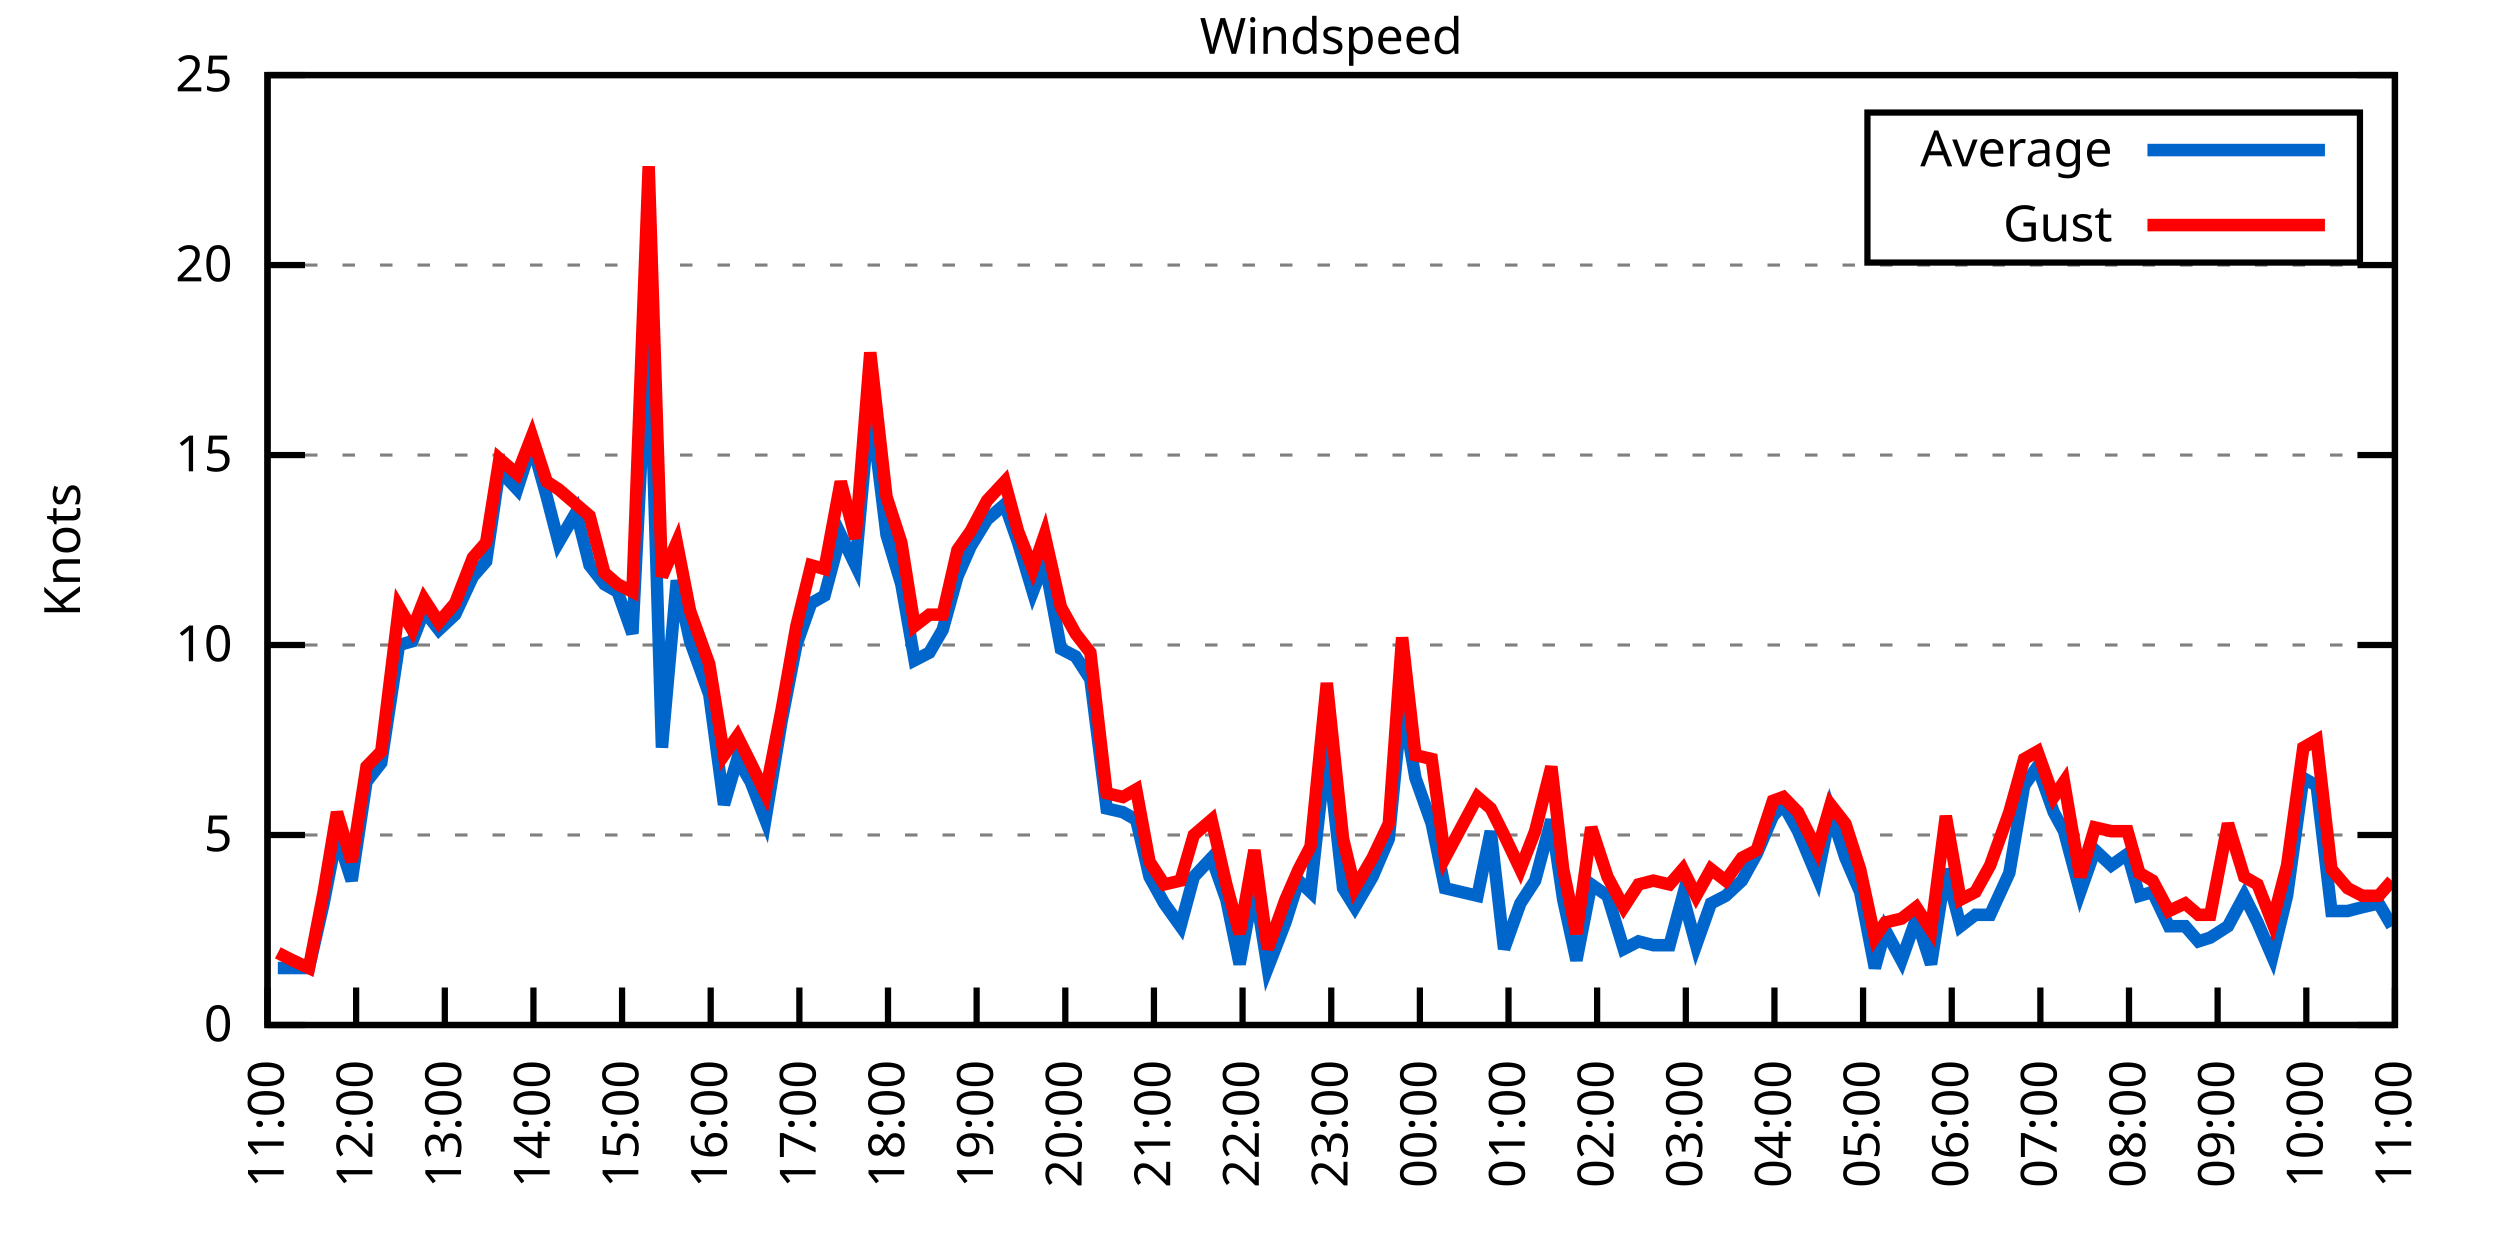
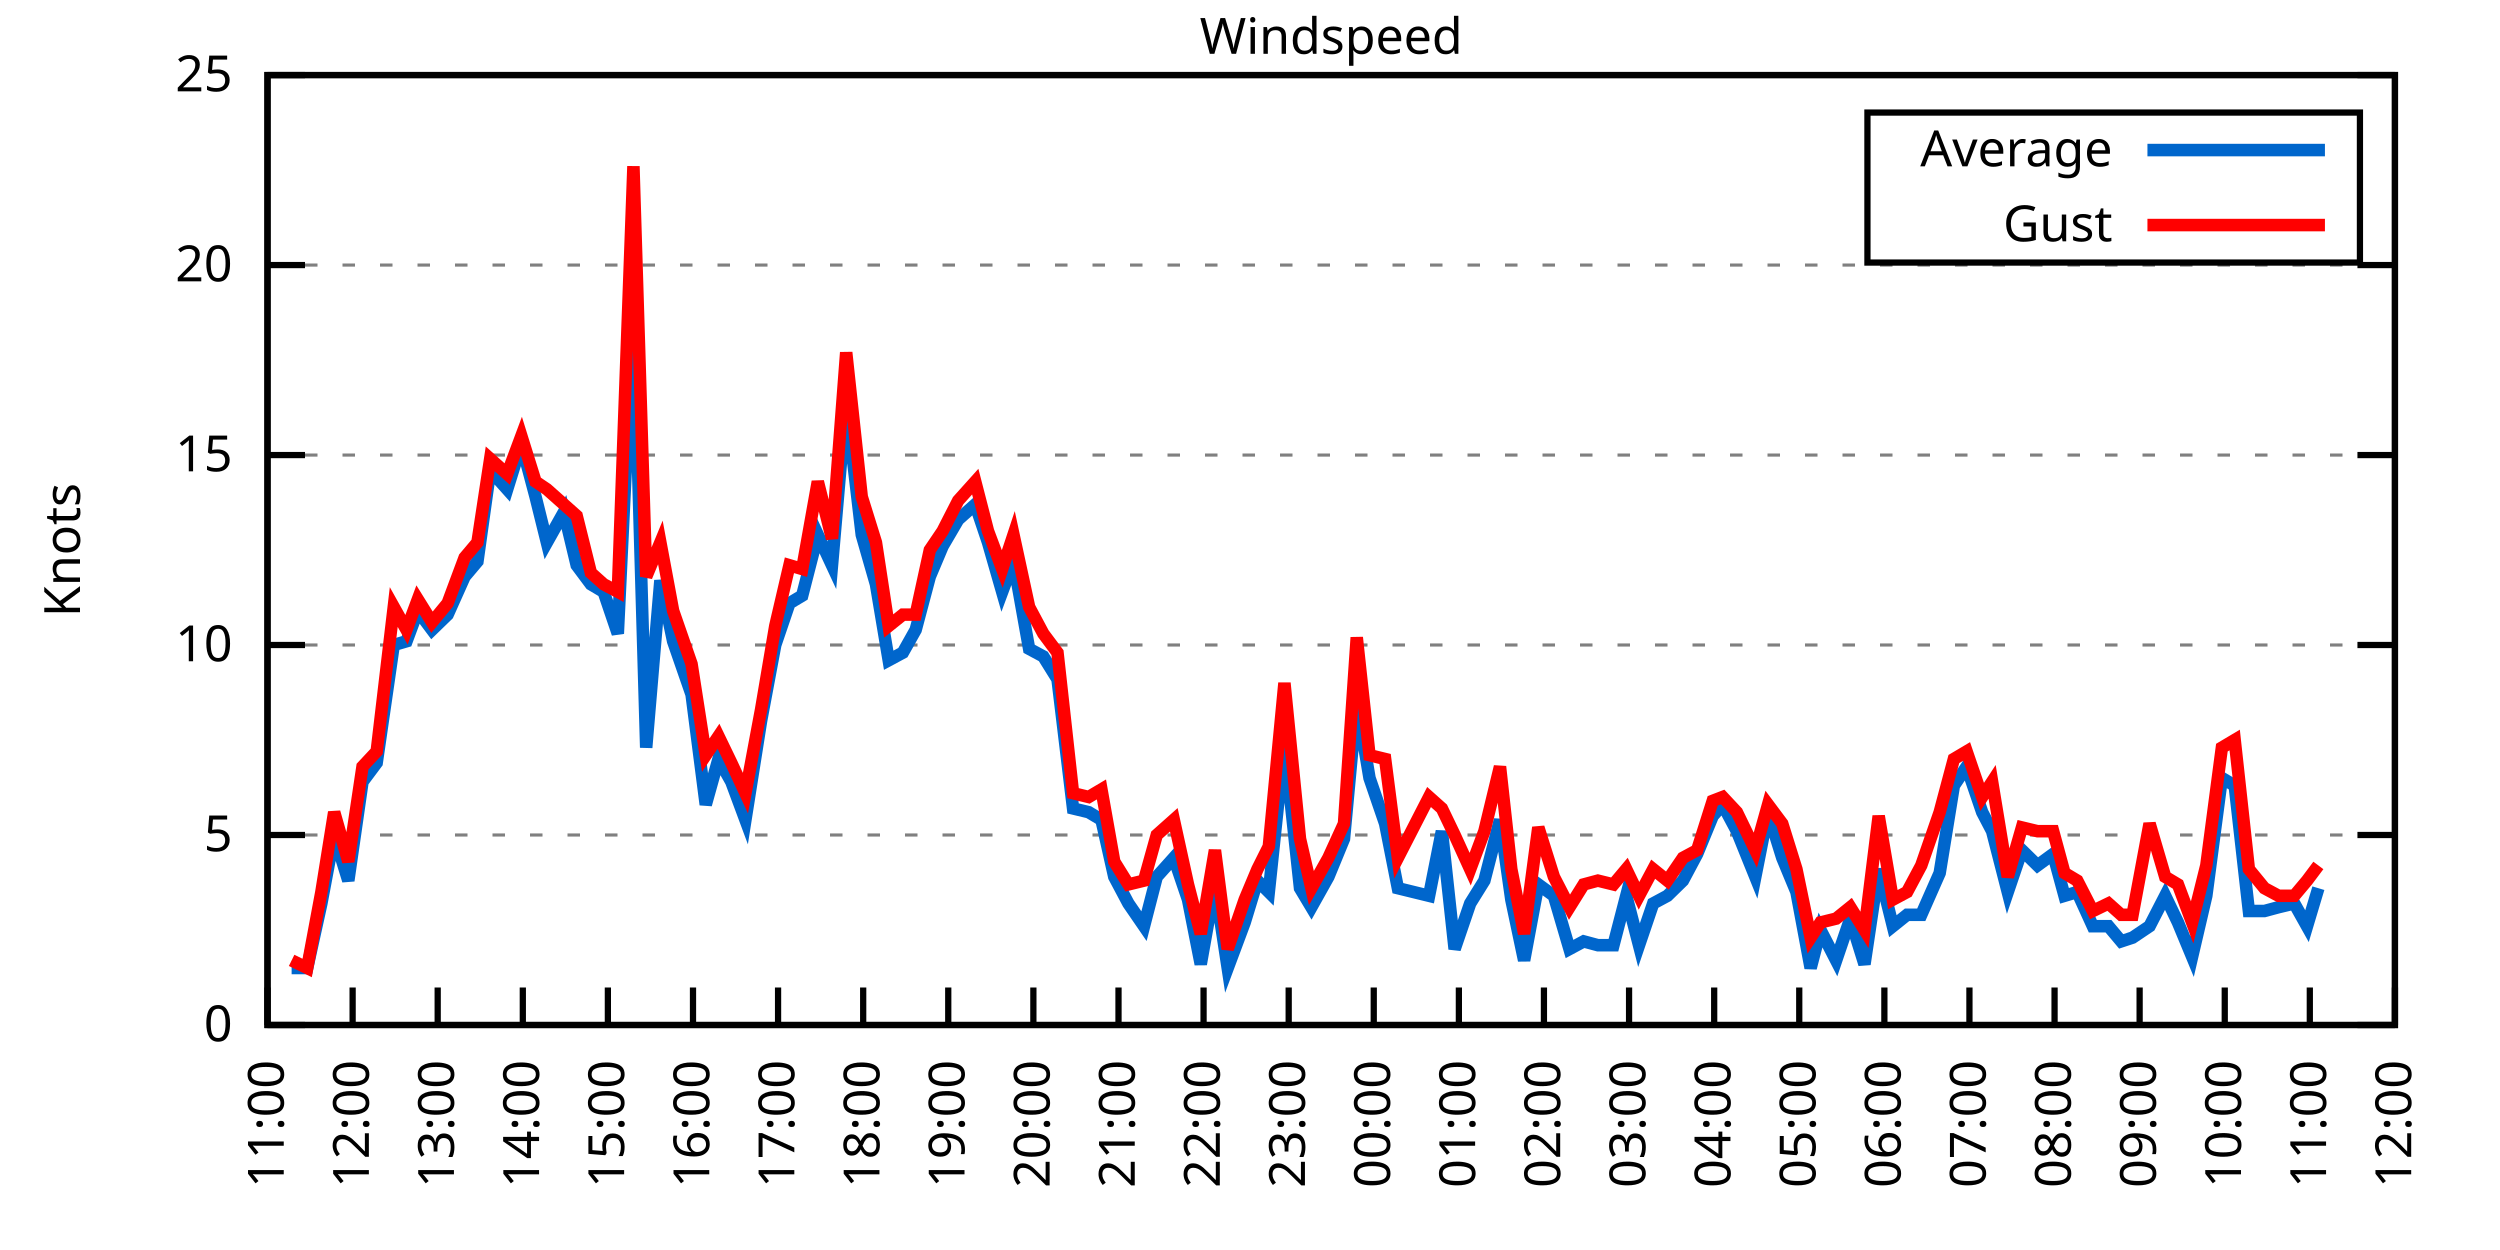
<svg xmlns="http://www.w3.org/2000/svg" xmlns:xlink="http://www.w3.org/1999/xlink" width="400" height="200" viewBox="0 0 400 200">
  <g id="gnuplot_canvas">
    <rect x="0" y="0" width="400" height="200" fill="none" />
    <defs>
      <circle id="gpDot" r="0.5" stroke-width="0.5" stroke="currentColor" />
      <path id="gpPt0" stroke-width="0.333" stroke="currentColor" d="M-1,0 h2 M0,-1 v2" />
      <path id="gpPt1" stroke-width="0.333" stroke="currentColor" d="M-1,-1 L1,1 M1,-1 L-1,1" />
      <path id="gpPt2" stroke-width="0.333" stroke="currentColor" d="M-1,0 L1,0 M0,-1 L0,1 M-1,-1 L1,1 M-1,1 L1,-1" />
      <rect id="gpPt3" stroke-width="0.333" stroke="currentColor" x="-1" y="-1" width="2" height="2" />
      <rect id="gpPt4" stroke-width="0.333" stroke="currentColor" fill="currentColor" x="-1" y="-1" width="2" height="2" />
      <circle id="gpPt5" stroke-width="0.333" stroke="currentColor" cx="0" cy="0" r="1" />
      <use xlink:href="#gpPt5" id="gpPt6" fill="currentColor" stroke="none" />
      <path id="gpPt7" stroke-width="0.333" stroke="currentColor" d="M0,-1.33 L-1.33,0.67 L1.33,0.67 z" />
      <use xlink:href="#gpPt7" id="gpPt8" fill="currentColor" stroke="none" />
      <use xlink:href="#gpPt7" id="gpPt9" stroke="currentColor" transform="rotate(180)" />
      <use xlink:href="#gpPt9" id="gpPt10" fill="currentColor" stroke="none" />
      <use xlink:href="#gpPt3" id="gpPt11" stroke="currentColor" transform="rotate(45)" />
      <use xlink:href="#gpPt11" id="gpPt12" fill="currentColor" stroke="none" />
      <path id="gpPt13" stroke-width="0.333" stroke="currentColor" d="M0,1.330 L1.265,0.411 L0.782,-1.067 L-0.782,-1.076 L-1.265,0.411 z" />
      <use xlink:href="#gpPt13" id="gpPt14" fill="currentColor" stroke="none" />
      <filter id="textbox" filterUnits="objectBoundingBox" x="0" y="0" height="1" width="1">
        <feFlood flood-color="white" flood-opacity="1" result="bgnd" />
        <feComposite in="SourceGraphic" in2="bgnd" operator="atop" />
      </filter>
      <filter id="greybox" filterUnits="objectBoundingBox" x="0" y="0" height="1" width="1">
        <feFlood flood-color="lightgrey" flood-opacity="1" result="grey" />
        <feComposite in="SourceGraphic" in2="grey" operator="atop" />
      </filter>
    </defs>
    <g fill="none" color="white" stroke="currentColor" stroke-width="1.00" stroke-linecap="butt" stroke-linejoin="miter">
</g>
    <g fill="none" color="black" stroke="currentColor" stroke-width="1.00" stroke-linecap="butt" stroke-linejoin="miter">
      <g stroke="none" shape-rendering="crispEdges">
        <polygon fill="rgb(255, 255, 255)" points="42.80,164.00 383.18,164.00 383.18,12.02 42.80,12.02 " />
      </g>
    </g>
    <g fill="none" color="black" stroke="currentColor" stroke-width="1.00" stroke-linecap="butt" stroke-linejoin="miter">
</g>
    <g fill="none" color="black" stroke="black" stroke-width="0.50" stroke-linecap="butt" stroke-linejoin="miter">
</g>
    <g fill="none" color="gray" stroke="currentColor" stroke-width="0.50" stroke-linecap="butt" stroke-linejoin="miter">
      <path stroke="gray" stroke-dasharray="2,4" class="gridline" d="M42.80,164.00 L383.19,164.00  " />
    </g>
    <g fill="none" color="gray" stroke="gray" stroke-width="1.00" stroke-linecap="butt" stroke-linejoin="miter">
</g>
    <g fill="none" color="black" stroke="currentColor" stroke-width="1.00" stroke-linecap="butt" stroke-linejoin="miter">
      <path stroke="black" d="M42.80,164.00 L48.80,164.00 M383.19,164.00 L377.19,164.00  " />
      <g transform="translate(37.20,166.60)" stroke="none" fill="black" font-family="Sans" font-size="8.00" text-anchor="end">
        <text>
          <tspan font-family="Sans"> 0</tspan>
        </text>
      </g>
    </g>
    <g fill="none" color="black" stroke="currentColor" stroke-width="1.00" stroke-linecap="butt" stroke-linejoin="miter">
</g>
    <g fill="none" color="black" stroke="black" stroke-width="0.50" stroke-linecap="butt" stroke-linejoin="miter">
</g>
    <g fill="none" color="gray" stroke="currentColor" stroke-width="0.50" stroke-linecap="butt" stroke-linejoin="miter">
      <path stroke="gray" stroke-dasharray="2,4" class="gridline" d="M42.80,133.60 L383.19,133.60  " />
    </g>
    <g fill="none" color="gray" stroke="gray" stroke-width="1.00" stroke-linecap="butt" stroke-linejoin="miter">
</g>
    <g fill="none" color="black" stroke="currentColor" stroke-width="1.00" stroke-linecap="butt" stroke-linejoin="miter">
      <path stroke="black" d="M42.80,133.60 L48.80,133.60 M383.19,133.60 L377.19,133.60  " />
      <g transform="translate(37.20,136.20)" stroke="none" fill="black" font-family="Sans" font-size="8.00" text-anchor="end">
        <text>
          <tspan font-family="Sans"> 5</tspan>
        </text>
      </g>
    </g>
    <g fill="none" color="black" stroke="currentColor" stroke-width="1.00" stroke-linecap="butt" stroke-linejoin="miter">
</g>
    <g fill="none" color="black" stroke="black" stroke-width="0.50" stroke-linecap="butt" stroke-linejoin="miter">
</g>
    <g fill="none" color="gray" stroke="currentColor" stroke-width="0.50" stroke-linecap="butt" stroke-linejoin="miter">
      <path stroke="gray" stroke-dasharray="2,4" class="gridline" d="M42.80,103.20 L383.19,103.20  " />
    </g>
    <g fill="none" color="gray" stroke="gray" stroke-width="1.00" stroke-linecap="butt" stroke-linejoin="miter">
</g>
    <g fill="none" color="black" stroke="currentColor" stroke-width="1.00" stroke-linecap="butt" stroke-linejoin="miter">
      <path stroke="black" d="M42.80,103.20 L48.80,103.20 M383.19,103.20 L377.19,103.20  " />
      <g transform="translate(37.20,105.80)" stroke="none" fill="black" font-family="Sans" font-size="8.00" text-anchor="end">
        <text>
          <tspan font-family="Sans"> 10</tspan>
        </text>
      </g>
    </g>
    <g fill="none" color="black" stroke="currentColor" stroke-width="1.00" stroke-linecap="butt" stroke-linejoin="miter">
</g>
    <g fill="none" color="black" stroke="black" stroke-width="0.50" stroke-linecap="butt" stroke-linejoin="miter">
</g>
    <g fill="none" color="gray" stroke="currentColor" stroke-width="0.50" stroke-linecap="butt" stroke-linejoin="miter">
      <path stroke="gray" stroke-dasharray="2,4" class="gridline" d="M42.80,72.81 L383.19,72.81  " />
    </g>
    <g fill="none" color="gray" stroke="gray" stroke-width="1.00" stroke-linecap="butt" stroke-linejoin="miter">
</g>
    <g fill="none" color="black" stroke="currentColor" stroke-width="1.00" stroke-linecap="butt" stroke-linejoin="miter">
      <path stroke="black" d="M42.80,72.81 L48.80,72.81 M383.19,72.81 L377.19,72.81  " />
      <g transform="translate(37.20,75.41)" stroke="none" fill="black" font-family="Sans" font-size="8.00" text-anchor="end">
        <text>
          <tspan font-family="Sans"> 15</tspan>
        </text>
      </g>
    </g>
    <g fill="none" color="black" stroke="currentColor" stroke-width="1.00" stroke-linecap="butt" stroke-linejoin="miter">
</g>
    <g fill="none" color="black" stroke="black" stroke-width="0.50" stroke-linecap="butt" stroke-linejoin="miter">
</g>
    <g fill="none" color="gray" stroke="currentColor" stroke-width="0.50" stroke-linecap="butt" stroke-linejoin="miter">
      <path stroke="gray" stroke-dasharray="2,4" class="gridline" d="M42.80,42.41 L383.19,42.41  " />
    </g>
    <g fill="none" color="gray" stroke="gray" stroke-width="1.00" stroke-linecap="butt" stroke-linejoin="miter">
</g>
    <g fill="none" color="black" stroke="currentColor" stroke-width="1.00" stroke-linecap="butt" stroke-linejoin="miter">
      <path stroke="black" d="M42.80,42.41 L48.80,42.41 M383.19,42.41 L377.19,42.41  " />
      <g transform="translate(37.20,45.01)" stroke="none" fill="black" font-family="Sans" font-size="8.00" text-anchor="end">
        <text>
          <tspan font-family="Sans"> 20</tspan>
        </text>
      </g>
    </g>
    <g fill="none" color="black" stroke="currentColor" stroke-width="1.00" stroke-linecap="butt" stroke-linejoin="miter">
</g>
    <g fill="none" color="black" stroke="black" stroke-width="0.50" stroke-linecap="butt" stroke-linejoin="miter">
</g>
    <g fill="none" color="gray" stroke="currentColor" stroke-width="0.50" stroke-linecap="butt" stroke-linejoin="miter">
      <path stroke="gray" stroke-dasharray="2,4" class="gridline" d="M42.80,12.01 L383.19,12.01  " />
    </g>
    <g fill="none" color="gray" stroke="gray" stroke-width="1.00" stroke-linecap="butt" stroke-linejoin="miter">
</g>
    <g fill="none" color="black" stroke="currentColor" stroke-width="1.00" stroke-linecap="butt" stroke-linejoin="miter">
      <path stroke="black" d="M42.80,12.01 L48.80,12.01 M383.19,12.01 L377.19,12.01  " />
      <g transform="translate(37.20,14.61)" stroke="none" fill="black" font-family="Sans" font-size="8.00" text-anchor="end">
        <text>
          <tspan font-family="Sans"> 25</tspan>
        </text>
      </g>
    </g>
    <g fill="none" color="black" stroke="currentColor" stroke-width="1.00" stroke-linecap="butt" stroke-linejoin="miter">
      <path stroke="black" d="M42.80,164.00 L42.80,158.00  " />
      <g transform="translate(45.40,169.60) rotate(270.00)" stroke="none" fill="black" font-family="Sans" font-size="8.00" text-anchor="end">
        <text>
          <tspan font-family="Sans">11:00</tspan>
        </text>
      </g>
    </g>
    <g fill="none" color="black" stroke="currentColor" stroke-width="1.00" stroke-linecap="butt" stroke-linejoin="miter">
-       <path stroke="black" d="M56.98,164.00 L56.98,158.00  " />
-       <g transform="translate(59.58,169.60) rotate(270.00)" stroke="none" fill="black" font-family="Sans" font-size="8.00" text-anchor="end">
+       <path stroke="black" d="M56.42,164.00 L56.42,158.00  " />
+       <g transform="translate(59.02,169.60) rotate(270.00)" stroke="none" fill="black" font-family="Sans" font-size="8.00" text-anchor="end">
        <text>
          <tspan font-family="Sans">12:00</tspan>
        </text>
      </g>
    </g>
    <g fill="none" color="black" stroke="currentColor" stroke-width="1.00" stroke-linecap="butt" stroke-linejoin="miter">
-       <path stroke="black" d="M71.17,164.00 L71.17,158.00  " />
-       <g transform="translate(73.77,169.60) rotate(270.00)" stroke="none" fill="black" font-family="Sans" font-size="8.00" text-anchor="end">
+       <path stroke="black" d="M70.03,164.00 L70.03,158.00  " />
+       <g transform="translate(72.63,169.60) rotate(270.00)" stroke="none" fill="black" font-family="Sans" font-size="8.00" text-anchor="end">
        <text>
          <tspan font-family="Sans">13:00</tspan>
        </text>
      </g>
    </g>
    <g fill="none" color="black" stroke="currentColor" stroke-width="1.00" stroke-linecap="butt" stroke-linejoin="miter">
-       <path stroke="black" d="M85.35,164.00 L85.35,158.00  " />
-       <g transform="translate(87.95,169.60) rotate(270.00)" stroke="none" fill="black" font-family="Sans" font-size="8.00" text-anchor="end">
+       <path stroke="black" d="M83.65,164.00 L83.65,158.00  " />
+       <g transform="translate(86.25,169.60) rotate(270.00)" stroke="none" fill="black" font-family="Sans" font-size="8.00" text-anchor="end">
        <text>
          <tspan font-family="Sans">14:00</tspan>
        </text>
      </g>
    </g>
    <g fill="none" color="black" stroke="currentColor" stroke-width="1.00" stroke-linecap="butt" stroke-linejoin="miter">
-       <path stroke="black" d="M99.53,164.00 L99.53,158.00  " />
-       <g transform="translate(102.13,169.60) rotate(270.00)" stroke="none" fill="black" font-family="Sans" font-size="8.00" text-anchor="end">
+       <path stroke="black" d="M97.26,164.00 L97.26,158.00  " />
+       <g transform="translate(99.86,169.60) rotate(270.00)" stroke="none" fill="black" font-family="Sans" font-size="8.00" text-anchor="end">
        <text>
          <tspan font-family="Sans">15:00</tspan>
        </text>
      </g>
    </g>
    <g fill="none" color="black" stroke="currentColor" stroke-width="1.00" stroke-linecap="butt" stroke-linejoin="miter">
-       <path stroke="black" d="M113.71,164.00 L113.71,158.00  " />
-       <g transform="translate(116.31,169.60) rotate(270.00)" stroke="none" fill="black" font-family="Sans" font-size="8.00" text-anchor="end">
+       <path stroke="black" d="M110.88,164.00 L110.88,158.00  " />
+       <g transform="translate(113.48,169.60) rotate(270.00)" stroke="none" fill="black" font-family="Sans" font-size="8.00" text-anchor="end">
        <text>
          <tspan font-family="Sans">16:00</tspan>
        </text>
      </g>
    </g>
    <g fill="none" color="black" stroke="currentColor" stroke-width="1.00" stroke-linecap="butt" stroke-linejoin="miter">
-       <path stroke="black" d="M127.90,164.00 L127.90,158.00  " />
-       <g transform="translate(130.50,169.60) rotate(270.00)" stroke="none" fill="black" font-family="Sans" font-size="8.00" text-anchor="end">
+       <path stroke="black" d="M124.49,164.00 L124.49,158.00  " />
+       <g transform="translate(127.09,169.60) rotate(270.00)" stroke="none" fill="black" font-family="Sans" font-size="8.00" text-anchor="end">
        <text>
          <tspan font-family="Sans">17:00</tspan>
        </text>
      </g>
    </g>
    <g fill="none" color="black" stroke="currentColor" stroke-width="1.00" stroke-linecap="butt" stroke-linejoin="miter">
-       <path stroke="black" d="M142.08,164.00 L142.08,158.00  " />
-       <g transform="translate(144.68,169.60) rotate(270.00)" stroke="none" fill="black" font-family="Sans" font-size="8.00" text-anchor="end">
+       <path stroke="black" d="M138.11,164.00 L138.11,158.00  " />
+       <g transform="translate(140.71,169.60) rotate(270.00)" stroke="none" fill="black" font-family="Sans" font-size="8.00" text-anchor="end">
        <text>
          <tspan font-family="Sans">18:00</tspan>
        </text>
      </g>
    </g>
    <g fill="none" color="black" stroke="currentColor" stroke-width="1.00" stroke-linecap="butt" stroke-linejoin="miter">
-       <path stroke="black" d="M156.26,164.00 L156.26,158.00  " />
-       <g transform="translate(158.86,169.60) rotate(270.00)" stroke="none" fill="black" font-family="Sans" font-size="8.00" text-anchor="end">
+       <path stroke="black" d="M151.72,164.00 L151.72,158.00  " />
+       <g transform="translate(154.32,169.60) rotate(270.00)" stroke="none" fill="black" font-family="Sans" font-size="8.00" text-anchor="end">
        <text>
          <tspan font-family="Sans">19:00</tspan>
        </text>
      </g>
    </g>
    <g fill="none" color="black" stroke="currentColor" stroke-width="1.00" stroke-linecap="butt" stroke-linejoin="miter">
-       <path stroke="black" d="M170.45,164.00 L170.45,158.00  " />
-       <g transform="translate(173.05,169.60) rotate(270.00)" stroke="none" fill="black" font-family="Sans" font-size="8.00" text-anchor="end">
+       <path stroke="black" d="M165.34,164.00 L165.34,158.00  " />
+       <g transform="translate(167.94,169.60) rotate(270.00)" stroke="none" fill="black" font-family="Sans" font-size="8.00" text-anchor="end">
        <text>
          <tspan font-family="Sans">20:00</tspan>
        </text>
      </g>
    </g>
    <g fill="none" color="black" stroke="currentColor" stroke-width="1.00" stroke-linecap="butt" stroke-linejoin="miter">
-       <path stroke="black" d="M184.63,164.00 L184.63,158.00  " />
-       <g transform="translate(187.23,169.60) rotate(270.00)" stroke="none" fill="black" font-family="Sans" font-size="8.00" text-anchor="end">
+       <path stroke="black" d="M178.96,164.00 L178.96,158.00  " />
+       <g transform="translate(181.56,169.60) rotate(270.00)" stroke="none" fill="black" font-family="Sans" font-size="8.00" text-anchor="end">
        <text>
          <tspan font-family="Sans">21:00</tspan>
        </text>
      </g>
    </g>
    <g fill="none" color="black" stroke="currentColor" stroke-width="1.00" stroke-linecap="butt" stroke-linejoin="miter">
-       <path stroke="black" d="M198.81,164.00 L198.81,158.00  " />
-       <g transform="translate(201.41,169.60) rotate(270.00)" stroke="none" fill="black" font-family="Sans" font-size="8.00" text-anchor="end">
+       <path stroke="black" d="M192.57,164.00 L192.57,158.00  " />
+       <g transform="translate(195.17,169.60) rotate(270.00)" stroke="none" fill="black" font-family="Sans" font-size="8.00" text-anchor="end">
        <text>
          <tspan font-family="Sans">22:00</tspan>
        </text>
      </g>
    </g>
    <g fill="none" color="black" stroke="currentColor" stroke-width="1.00" stroke-linecap="butt" stroke-linejoin="miter">
-       <path stroke="black" d="M213.00,164.00 L213.00,158.00  " />
-       <g transform="translate(215.60,169.60) rotate(270.00)" stroke="none" fill="black" font-family="Sans" font-size="8.00" text-anchor="end">
+       <path stroke="black" d="M206.19,164.00 L206.19,158.00  " />
+       <g transform="translate(208.79,169.60) rotate(270.00)" stroke="none" fill="black" font-family="Sans" font-size="8.00" text-anchor="end">
        <text>
          <tspan font-family="Sans">23:00</tspan>
        </text>
      </g>
    </g>
    <g fill="none" color="black" stroke="currentColor" stroke-width="1.00" stroke-linecap="butt" stroke-linejoin="miter">
-       <path stroke="black" d="M227.18,164.00 L227.18,158.00  " />
-       <g transform="translate(229.78,169.60) rotate(270.00)" stroke="none" fill="black" font-family="Sans" font-size="8.00" text-anchor="end">
+       <path stroke="black" d="M219.80,164.00 L219.80,158.00  " />
+       <g transform="translate(222.40,169.60) rotate(270.00)" stroke="none" fill="black" font-family="Sans" font-size="8.00" text-anchor="end">
        <text>
          <tspan font-family="Sans">00:00</tspan>
        </text>
      </g>
    </g>
    <g fill="none" color="black" stroke="currentColor" stroke-width="1.00" stroke-linecap="butt" stroke-linejoin="miter">
-       <path stroke="black" d="M241.36,164.00 L241.36,158.00  " />
-       <g transform="translate(243.96,169.60) rotate(270.00)" stroke="none" fill="black" font-family="Sans" font-size="8.00" text-anchor="end">
+       <path stroke="black" d="M233.42,164.00 L233.42,158.00  " />
+       <g transform="translate(236.02,169.60) rotate(270.00)" stroke="none" fill="black" font-family="Sans" font-size="8.00" text-anchor="end">
        <text>
          <tspan font-family="Sans">01:00</tspan>
        </text>
      </g>
    </g>
    <g fill="none" color="black" stroke="currentColor" stroke-width="1.00" stroke-linecap="butt" stroke-linejoin="miter">
-       <path stroke="black" d="M255.54,164.00 L255.54,158.00  " />
-       <g transform="translate(258.14,169.60) rotate(270.00)" stroke="none" fill="black" font-family="Sans" font-size="8.00" text-anchor="end">
+       <path stroke="black" d="M247.03,164.00 L247.03,158.00  " />
+       <g transform="translate(249.63,169.60) rotate(270.00)" stroke="none" fill="black" font-family="Sans" font-size="8.00" text-anchor="end">
        <text>
          <tspan font-family="Sans">02:00</tspan>
        </text>
      </g>
    </g>
    <g fill="none" color="black" stroke="currentColor" stroke-width="1.00" stroke-linecap="butt" stroke-linejoin="miter">
-       <path stroke="black" d="M269.73,164.00 L269.73,158.00  " />
-       <g transform="translate(272.33,169.60) rotate(270.00)" stroke="none" fill="black" font-family="Sans" font-size="8.00" text-anchor="end">
+       <path stroke="black" d="M260.65,164.00 L260.65,158.00  " />
+       <g transform="translate(263.25,169.60) rotate(270.00)" stroke="none" fill="black" font-family="Sans" font-size="8.00" text-anchor="end">
        <text>
          <tspan font-family="Sans">03:00</tspan>
        </text>
      </g>
    </g>
    <g fill="none" color="black" stroke="currentColor" stroke-width="1.00" stroke-linecap="butt" stroke-linejoin="miter">
-       <path stroke="black" d="M283.91,164.00 L283.91,158.00  " />
-       <g transform="translate(286.51,169.60) rotate(270.00)" stroke="none" fill="black" font-family="Sans" font-size="8.00" text-anchor="end">
+       <path stroke="black" d="M274.27,164.00 L274.27,158.00  " />
+       <g transform="translate(276.87,169.60) rotate(270.00)" stroke="none" fill="black" font-family="Sans" font-size="8.00" text-anchor="end">
        <text>
          <tspan font-family="Sans">04:00</tspan>
        </text>
      </g>
    </g>
    <g fill="none" color="black" stroke="currentColor" stroke-width="1.00" stroke-linecap="butt" stroke-linejoin="miter">
-       <path stroke="black" d="M298.09,164.00 L298.09,158.00  " />
-       <g transform="translate(300.69,169.60) rotate(270.00)" stroke="none" fill="black" font-family="Sans" font-size="8.00" text-anchor="end">
+       <path stroke="black" d="M287.88,164.00 L287.88,158.00  " />
+       <g transform="translate(290.48,169.60) rotate(270.00)" stroke="none" fill="black" font-family="Sans" font-size="8.00" text-anchor="end">
        <text>
          <tspan font-family="Sans">05:00</tspan>
        </text>
      </g>
    </g>
    <g fill="none" color="black" stroke="currentColor" stroke-width="1.00" stroke-linecap="butt" stroke-linejoin="miter">
-       <path stroke="black" d="M312.28,164.00 L312.28,158.00  " />
-       <g transform="translate(314.88,169.60) rotate(270.00)" stroke="none" fill="black" font-family="Sans" font-size="8.00" text-anchor="end">
+       <path stroke="black" d="M301.50,164.00 L301.50,158.00  " />
+       <g transform="translate(304.10,169.60) rotate(270.00)" stroke="none" fill="black" font-family="Sans" font-size="8.00" text-anchor="end">
        <text>
          <tspan font-family="Sans">06:00</tspan>
        </text>
      </g>
    </g>
    <g fill="none" color="black" stroke="currentColor" stroke-width="1.00" stroke-linecap="butt" stroke-linejoin="miter">
-       <path stroke="black" d="M326.46,164.00 L326.46,158.00  " />
-       <g transform="translate(329.06,169.60) rotate(270.00)" stroke="none" fill="black" font-family="Sans" font-size="8.00" text-anchor="end">
+       <path stroke="black" d="M315.11,164.00 L315.11,158.00  " />
+       <g transform="translate(317.71,169.60) rotate(270.00)" stroke="none" fill="black" font-family="Sans" font-size="8.00" text-anchor="end">
        <text>
          <tspan font-family="Sans">07:00</tspan>
        </text>
      </g>
    </g>
    <g fill="none" color="black" stroke="currentColor" stroke-width="1.00" stroke-linecap="butt" stroke-linejoin="miter">
-       <path stroke="black" d="M340.64,164.00 L340.64,158.00  " />
-       <g transform="translate(343.24,169.60) rotate(270.00)" stroke="none" fill="black" font-family="Sans" font-size="8.00" text-anchor="end">
+       <path stroke="black" d="M328.73,164.00 L328.73,158.00  " />
+       <g transform="translate(331.33,169.60) rotate(270.00)" stroke="none" fill="black" font-family="Sans" font-size="8.00" text-anchor="end">
        <text>
          <tspan font-family="Sans">08:00</tspan>
        </text>
      </g>
    </g>
    <g fill="none" color="black" stroke="currentColor" stroke-width="1.00" stroke-linecap="butt" stroke-linejoin="miter">
-       <path stroke="black" d="M354.82,164.00 L354.82,158.00  " />
-       <g transform="translate(357.42,169.60) rotate(270.00)" stroke="none" fill="black" font-family="Sans" font-size="8.00" text-anchor="end">
+       <path stroke="black" d="M342.34,164.00 L342.34,158.00  " />
+       <g transform="translate(344.94,169.60) rotate(270.00)" stroke="none" fill="black" font-family="Sans" font-size="8.00" text-anchor="end">
        <text>
          <tspan font-family="Sans">09:00</tspan>
        </text>
      </g>
    </g>
    <g fill="none" color="black" stroke="currentColor" stroke-width="1.00" stroke-linecap="butt" stroke-linejoin="miter">
-       <path stroke="black" d="M369.01,164.00 L369.01,158.00  " />
-       <g transform="translate(371.61,169.60) rotate(270.00)" stroke="none" fill="black" font-family="Sans" font-size="8.00" text-anchor="end">
+       <path stroke="black" d="M355.96,164.00 L355.96,158.00  " />
+       <g transform="translate(358.56,169.60) rotate(270.00)" stroke="none" fill="black" font-family="Sans" font-size="8.00" text-anchor="end">
        <text>
          <tspan font-family="Sans">10:00</tspan>
+         </text>
+       </g>
+     </g>
+     <g fill="none" color="black" stroke="currentColor" stroke-width="1.00" stroke-linecap="butt" stroke-linejoin="miter">
+       <path stroke="black" d="M369.57,164.00 L369.57,158.00  " />
+       <g transform="translate(372.17,169.60) rotate(270.00)" stroke="none" fill="black" font-family="Sans" font-size="8.00" text-anchor="end">
+         <text>
+           <tspan font-family="Sans">11:00</tspan>
        </text>
      </g>
    </g>
    <g fill="none" color="black" stroke="currentColor" stroke-width="1.00" stroke-linecap="butt" stroke-linejoin="miter">
      <path stroke="black" d="M383.19,164.00 L383.19,158.00  " />
      <g transform="translate(385.79,169.60) rotate(270.00)" stroke="none" fill="black" font-family="Sans" font-size="8.00" text-anchor="end">
        <text>
-           <tspan font-family="Sans">11:00</tspan>
+           <tspan font-family="Sans">12:00</tspan>
        </text>
      </g>
    </g>
    <g fill="none" color="black" stroke="currentColor" stroke-width="1.00" stroke-linecap="butt" stroke-linejoin="miter">
</g>
    <g fill="none" color="black" stroke="currentColor" stroke-width="1.00" stroke-linecap="butt" stroke-linejoin="miter">
      <path stroke="black" d="M42.80,12.01 L42.80,164.00 L383.19,164.00 L383.19,12.01 L42.80,12.01 Z  " />
    </g>
    <g fill="none" color="black" stroke="currentColor" stroke-width="1.00" stroke-linecap="butt" stroke-linejoin="miter">
</g>
    <g fill="none" color="black" stroke="currentColor" stroke-width="1.00" stroke-linecap="butt" stroke-linejoin="miter">
      <path stroke="black" d="M298.79,42.01 L298.79,18.01 L377.59,18.01 L377.59,42.01 L298.79,42.01 Z  " />
    </g>
    <g id="Windspeed_plot_1">
      <g fill="none" color="white" stroke="black" stroke-width="2.00" stroke-linecap="butt" stroke-linejoin="miter">
</g>
      <g fill="none" color="black" stroke="currentColor" stroke-width="2.00" stroke-linecap="butt" stroke-linejoin="miter">
        <g transform="translate(337.99,26.61)" stroke="none" fill="black" font-family="Sans" font-size="8.00" text-anchor="end">
          <text>
            <tspan font-family="Sans">Average</tspan>
          </text>
        </g>
      </g>
      <g fill="none" color="black" stroke="currentColor" stroke-width="2.00" stroke-linecap="butt" stroke-linejoin="miter">
-         <path stroke="rgb(  0, 102, 204)" d="M343.59,24.01 L371.99,24.01 M44.45,154.88 L46.82,154.88 L49.42,154.88 L51.78,144.55 L53.91,133.60 L56.27,140.90   L58.64,125.09 L61.00,122.05 L63.84,103.20 L65.97,102.60 L67.86,97.73 L70.22,100.77 L72.82,98.34 L75.66,92.26   L77.78,89.83 L79.91,75.24 L82.75,78.28 L85.11,70.98 L87.48,79.49 L89.37,86.79 L92.20,81.93 L94.33,90.44   L96.70,93.48 L98.82,94.69 L101.19,101.38 L103.79,49.70 L105.91,119.62 L108.28,92.87 L110.41,102.60 L113.48,111.11   L115.84,128.74 L117.97,121.44 L120.10,125.09 L122.46,131.17 L125.06,115.36 L127.42,103.20 L129.79,96.52 L131.92,95.30   L134.52,85.57 L136.88,90.44 L139.24,64.29 L141.84,85.57 L144.21,93.48 L146.34,105.64 L148.70,104.42 L150.83,100.77   L153.19,92.26 L155.32,87.40 L157.92,83.14 L160.75,80.71 L162.88,86.79 L165.25,94.69 L167.14,89.83 L169.74,103.81   L172.10,105.03 L174.46,108.68 L177.06,129.35 L179.67,129.95 L181.79,131.17 L183.92,140.29 L186.28,144.55 L188.88,148.19   L191.01,140.29 L193.85,137.25 L196.21,143.94 L198.34,154.27 L200.70,141.51 L202.83,154.88 L205.67,147.59 L207.79,140.90   L209.69,142.72 L212.29,119.01 L214.89,142.11 L216.78,145.15 L219.61,140.29 L222.21,134.21 L224.34,112.32 L226.47,124.48   L229.07,131.78 L231.20,142.11 L236.40,143.33 L238.52,132.99 L240.65,151.84 L243.25,144.55 L245.62,140.90 L248.22,131.17   L250.11,143.94 L252.23,153.66 L254.60,141.51 L257.20,143.33 L259.80,151.84 L262.16,150.62 L264.53,151.23 L267.13,151.23   L269.25,143.33 L271.38,151.23 L273.75,144.55 L276.11,143.33 L278.71,140.90 L281.07,136.64 L283.67,130.56 L285.33,128.74   L287.69,132.99 L290.76,140.29 L292.89,129.95 L295.26,137.25 L297.62,142.72 L299.98,154.88 L301.64,148.80 L304.24,153.66   L306.60,146.98 L308.97,154.27 L311.33,139.07 L313.69,148.19 L316.06,146.37 L318.42,146.37 L321.49,139.68 L323.86,125.70   L325.99,122.66 L328.59,129.95 L330.24,132.99 L332.84,142.72 L335.20,136.03 L337.80,138.47 L340.40,136.64 L342.30,143.33   L344.42,142.72 L347.02,148.19 L349.62,148.19 L351.75,150.62 L353.64,150.02 L356.48,148.19 L359.08,143.33 L361.21,147.59   L363.57,153.06 L365.93,143.33 L368.53,124.48 L370.66,125.70 L373.03,145.76 L375.63,145.76 L377.99,145.15 L380.59,144.55   L382.72,148.19  " />
+         <path stroke="rgb(  0, 102, 204)" d="M343.59,24.01 L371.99,24.01 M46.66,154.88 L49.15,154.88 L51.42,144.55 L53.47,133.60 L55.73,140.90 L58.00,125.09   L60.27,122.05 L63.00,103.20 L65.04,102.60 L66.85,97.73 L69.12,100.77 L71.62,98.34 L74.34,92.26 L76.39,89.83   L78.43,75.24 L81.15,78.28 L83.42,70.98 L85.69,79.49 L87.50,86.79 L90.23,81.93 L92.27,90.44 L94.54,93.48   L96.58,94.69 L98.85,101.38 L101.35,49.70 L103.39,119.62 L105.66,92.87 L107.70,102.60 L110.65,111.11 L112.92,128.74   L114.96,121.44 L117.01,125.09 L119.27,131.17 L121.77,115.36 L124.04,103.20 L126.31,96.52 L128.35,95.30 L130.85,85.57   L133.12,90.44 L135.39,64.29 L137.88,85.57 L140.15,93.48 L142.19,105.64 L144.46,104.42 L146.51,100.77 L148.77,92.26   L150.82,87.40 L153.31,83.14 L156.04,80.71 L158.08,86.79 L160.35,94.69 L162.16,89.83 L164.66,103.81 L166.93,105.03   L169.20,108.68 L171.69,129.35 L174.19,129.95 L176.23,131.17 L178.28,140.29 L180.54,144.55 L183.04,148.19 L185.08,140.29   L187.81,137.25 L190.08,143.94 L192.12,154.27 L194.39,141.51 L196.43,154.88 L199.15,147.59 L201.19,140.90 L203.01,142.72   L205.51,119.01 L208.00,142.11 L209.82,145.15 L212.54,140.29 L215.04,134.21 L217.08,112.32 L219.12,124.48 L221.62,131.78   L223.66,142.11 L228.65,143.33 L230.70,132.99 L232.74,151.84 L235.23,144.55 L237.50,140.90 L240.00,131.17 L241.81,143.94   L243.86,153.66 L246.13,141.51 L248.62,143.33 L251.12,151.84 L253.39,150.62 L255.66,151.23 L258.15,151.23 L260.20,143.33   L262.24,151.23 L264.51,144.55 L266.78,143.33 L269.27,140.90 L271.54,136.64 L274.04,130.56 L275.63,128.74 L277.90,132.99   L280.85,140.29 L282.89,129.95 L285.16,137.25 L287.43,142.72 L289.70,154.88 L291.28,148.80 L293.78,153.66 L296.05,146.98   L298.32,154.27 L300.59,139.07 L302.86,148.19 L305.13,146.37 L307.40,146.37 L310.35,139.68 L312.62,125.70 L314.66,122.66   L317.15,129.95 L318.74,132.99 L321.24,142.72 L323.51,136.03 L326.00,138.47 L328.50,136.64 L330.32,143.33 L332.36,142.72   L334.85,148.19 L337.35,148.19 L339.39,150.62 L341.21,150.02 L343.93,148.19 L346.43,143.33 L348.47,147.59 L350.74,153.06   L353.01,143.33 L355.50,124.48 L357.55,125.70 L359.82,145.76 L362.31,145.76 L364.58,145.15 L367.08,144.55 L369.12,148.19   L370.94,142.11  " />
      </g>
    </g>
    <g id="Windspeed_plot_2">
      <g fill="none" color="black" stroke="currentColor" stroke-width="2.00" stroke-linecap="butt" stroke-linejoin="miter">
        <g transform="translate(337.99,38.61)" stroke="none" fill="black" font-family="Sans" font-size="8.00" text-anchor="end">
          <text>
            <tspan font-family="Sans">Gust</tspan>
          </text>
        </g>
      </g>
      <g fill="none" color="black" stroke="currentColor" stroke-width="2.00" stroke-linecap="butt" stroke-linejoin="miter">
-         <path stroke="rgb(255,   0,   0)" d="M343.59,36.01 L371.99,36.01 M44.45,152.45 L46.82,153.66 L49.42,154.88 L51.78,142.72 L53.91,129.95 L56.27,137.86   L58.64,122.66 L61.00,120.23 L63.84,97.12 L65.97,100.77 L67.86,95.91 L70.22,99.56 L72.82,96.52 L75.66,89.22   L77.78,86.79 L79.91,73.41 L82.75,75.85 L85.11,69.77 L87.48,77.06 L89.37,78.28 L92.20,80.71 L94.33,82.53   L96.70,91.65 L98.82,93.48 L101.19,94.69 L103.79,26.60 L105.91,92.26 L108.28,86.79 L110.41,97.73 L113.48,106.24   L115.84,120.83 L117.97,117.80 L120.10,122.05 L122.46,126.91 L125.06,113.54 L127.42,100.16 L129.79,90.44 L131.92,91.04   L134.52,77.06 L136.88,86.18 L139.24,56.39 L141.84,79.49 L144.21,86.79 L146.34,100.16 L148.70,98.34 L150.83,98.34   L153.19,88.00 L155.32,84.97 L157.92,80.10 L160.75,77.06 L162.88,84.97 L165.25,91.04 L167.14,85.57 L169.74,97.12   L172.10,101.38 L174.46,104.42 L177.06,126.91 L179.67,127.52 L181.79,126.31 L183.92,137.86 L186.28,141.51 L188.88,140.90   L191.01,133.60 L193.85,131.17 L196.21,141.51 L198.34,149.41 L200.70,136.03 L202.83,151.84 L205.67,143.94 L207.79,139.07   L209.69,135.43 L212.29,109.28 L214.89,134.21 L216.78,142.11 L219.61,137.25 L222.21,131.78 L224.34,101.99 L226.47,120.83   L229.07,121.44 L231.20,137.25 L236.40,127.52 L238.52,129.35 L240.65,133.60 L243.25,139.07 L245.62,132.99 L248.22,122.66   L250.11,139.07 L252.23,149.41 L254.60,132.39 L257.20,140.29 L259.80,145.15 L262.16,141.51 L264.53,140.90 L267.13,141.51   L269.25,139.07 L271.38,143.33 L273.75,139.07 L276.11,140.90 L278.71,137.25 L281.07,136.03 L283.67,128.13 L285.33,127.52   L287.69,129.95 L290.76,136.03 L292.89,128.74 L295.26,131.78 L297.62,139.07 L299.98,150.02 L301.64,147.59 L304.24,146.98   L306.60,145.15 L308.97,148.80 L311.33,130.56 L313.69,143.94 L316.06,142.72 L318.42,138.47 L321.49,129.95 L323.86,121.44   L325.99,120.23 L328.59,127.52 L330.24,125.09 L332.84,140.29 L335.20,132.39 L337.80,132.99 L340.40,132.99 L342.30,139.68   L344.42,140.90 L347.02,145.76 L349.62,144.55 L351.75,146.37 L353.64,146.37 L356.48,131.78 L359.08,140.29 L361.21,141.51   L363.57,147.59 L365.93,138.47 L368.53,119.62 L370.66,118.40 L373.03,139.07 L375.63,142.11 L377.99,143.33 L380.59,143.33   L382.72,140.90  " />
+         <path stroke="rgb(255,   0,   0)" d="M343.59,36.01 L371.99,36.01 M46.66,153.66 L49.15,154.88 L51.42,142.72 L53.47,129.95 L55.73,137.86 L58.00,122.66   L60.27,120.23 L63.00,97.12 L65.04,100.77 L66.85,95.91 L69.12,99.56 L71.62,96.52 L74.34,89.22 L76.39,86.79   L78.43,73.41 L81.15,75.85 L83.42,69.77 L85.69,77.06 L87.50,78.28 L90.23,80.71 L92.27,82.53 L94.54,91.65   L96.58,93.48 L98.85,94.69 L101.35,26.60 L103.39,92.26 L105.66,86.79 L107.70,97.73 L110.65,106.24 L112.92,120.83   L114.96,117.80 L117.01,122.05 L119.27,126.91 L121.77,113.54 L124.04,100.16 L126.31,90.44 L128.35,91.04 L130.85,77.06   L133.12,86.18 L135.39,56.39 L137.88,79.49 L140.15,86.79 L142.19,100.16 L144.46,98.34 L146.51,98.34 L148.77,88.00   L150.82,84.97 L153.31,80.10 L156.04,77.06 L158.08,84.97 L160.35,91.04 L162.16,85.57 L164.66,97.12 L166.93,101.38   L169.20,104.42 L171.69,126.91 L174.19,127.52 L176.23,126.31 L178.28,137.86 L180.54,141.51 L183.04,140.90 L185.08,133.60   L187.81,131.17 L190.08,141.51 L192.12,149.41 L194.39,136.03 L196.43,151.84 L199.15,143.94 L201.19,139.07 L203.01,135.43   L205.51,109.28 L208.00,134.21 L209.82,142.11 L212.54,137.25 L215.04,131.78 L217.08,101.99 L219.12,120.83 L221.62,121.44   L223.66,137.25 L228.65,127.52 L230.70,129.35 L232.74,133.60 L235.23,139.07 L237.50,132.99 L240.00,122.66 L241.81,139.07   L243.86,149.41 L246.13,132.39 L248.62,140.29 L251.12,145.15 L253.39,141.51 L255.66,140.90 L258.15,141.51 L260.20,139.07   L262.24,143.33 L264.51,139.07 L266.78,140.90 L269.27,137.25 L271.54,136.03 L274.04,128.13 L275.63,127.52 L277.90,129.95   L280.85,136.03 L282.89,128.74 L285.16,131.78 L287.43,139.07 L289.70,150.02 L291.28,147.59 L293.78,146.98 L296.05,145.15   L298.32,148.80 L300.59,130.56 L302.86,143.94 L305.13,142.72 L307.40,138.47 L310.35,129.95 L312.62,121.44 L314.66,120.23   L317.15,127.52 L318.74,125.09 L321.24,140.29 L323.51,132.39 L326.00,132.99 L328.50,132.99 L330.32,139.68 L332.36,140.90   L334.85,145.76 L337.35,144.55 L339.39,146.37 L341.21,146.37 L343.93,131.78 L346.43,140.29 L348.47,141.51 L350.74,147.59   L353.01,138.47 L355.50,119.62 L357.55,118.40 L359.82,139.07 L362.31,142.11 L364.58,143.33 L367.08,143.33 L369.12,140.90   L370.94,138.47  " />
      </g>
    </g>
    <g fill="none" color="black" stroke="currentColor" stroke-width="2.00" stroke-linecap="butt" stroke-linejoin="miter">
</g>
    <g fill="none" color="black" stroke="black" stroke-width="1.00" stroke-linecap="butt" stroke-linejoin="miter">
</g>
    <g fill="none" color="black" stroke="currentColor" stroke-width="1.00" stroke-linecap="butt" stroke-linejoin="miter">
      <path stroke="black" d="M42.80,12.01 L42.80,164.00 L383.19,164.00 L383.19,12.01 L42.80,12.01 Z  " />
      <g transform="translate(12.80,88.01) rotate(270.00)" stroke="none" fill="black" font-family="Sans" font-size="8.00" text-anchor="middle">
        <text>
          <tspan font-family="Sans">Knots</tspan>
        </text>
      </g>
    </g>
    <g fill="none" color="black" stroke="currentColor" stroke-width="1.00" stroke-linecap="butt" stroke-linejoin="miter">
</g>
    <g fill="none" color="black" stroke="currentColor" stroke-width="1.00" stroke-linecap="butt" stroke-linejoin="miter">
      <g transform="translate(212.99,8.61)" stroke="none" fill="black" font-family="Sans" font-size="8.00" text-anchor="middle">
        <text>
          <tspan font-family="Sans">Windspeed</tspan>
        </text>
      </g>
    </g>
    <g fill="none" color="black" stroke="currentColor" stroke-width="1.00" stroke-linecap="butt" stroke-linejoin="miter">
</g>
  </g>
</svg>
